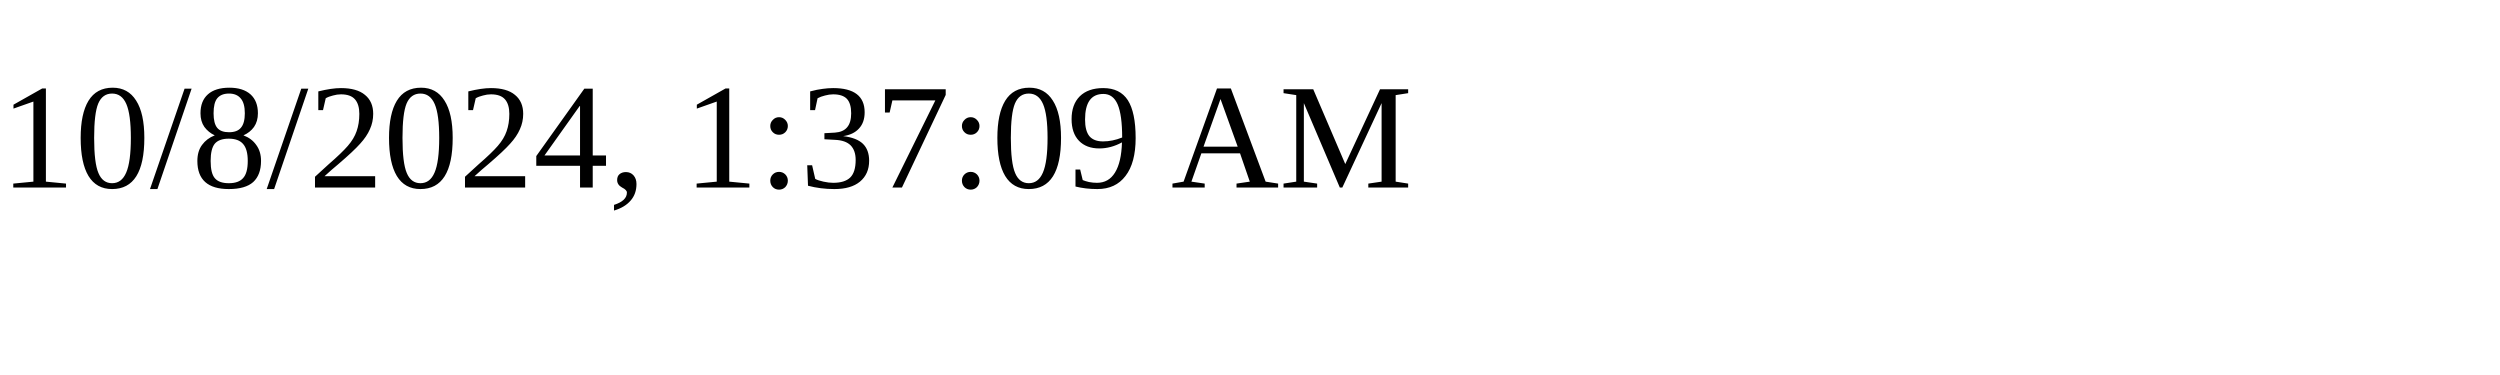
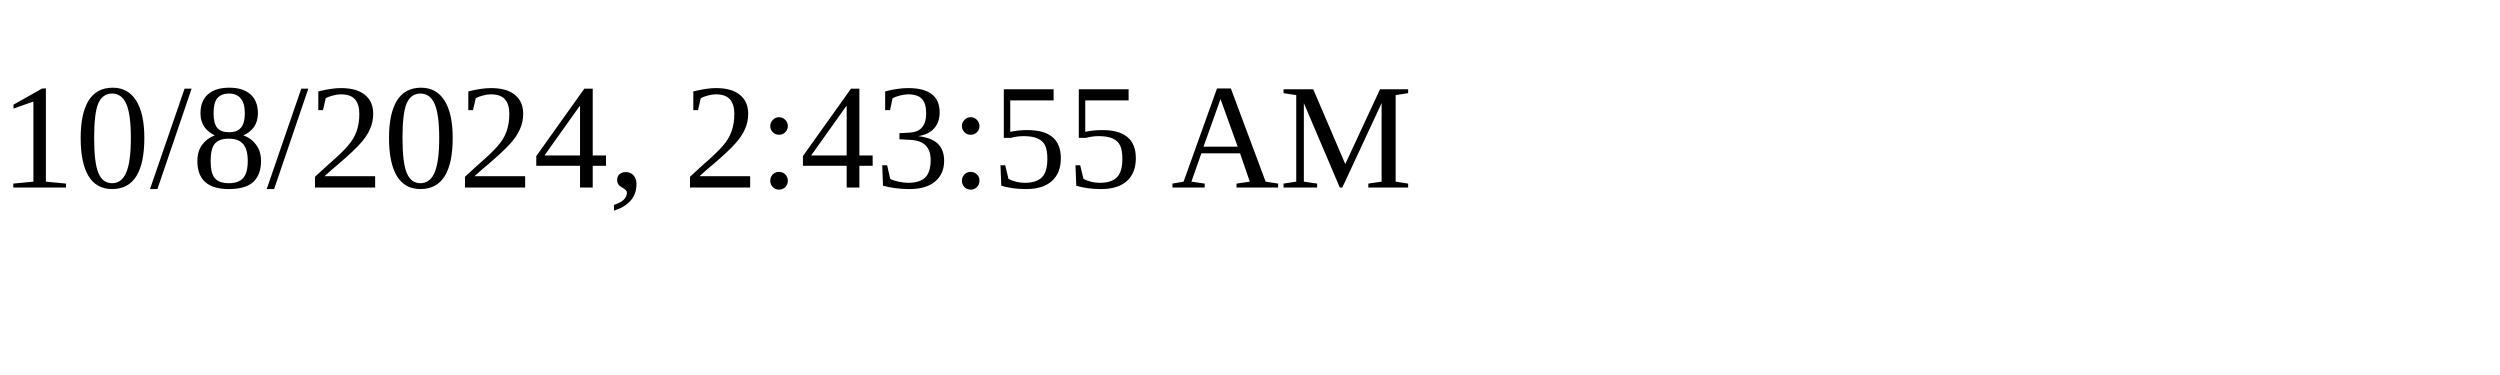
<svg xmlns="http://www.w3.org/2000/svg" height="30" width="200">
-   <text x="0" y="15">10/8/2024, 1:37:09 AM</text>
+   <text x="0" y="15">10/8/2024, 2:43:55 AM</text>
</svg>
